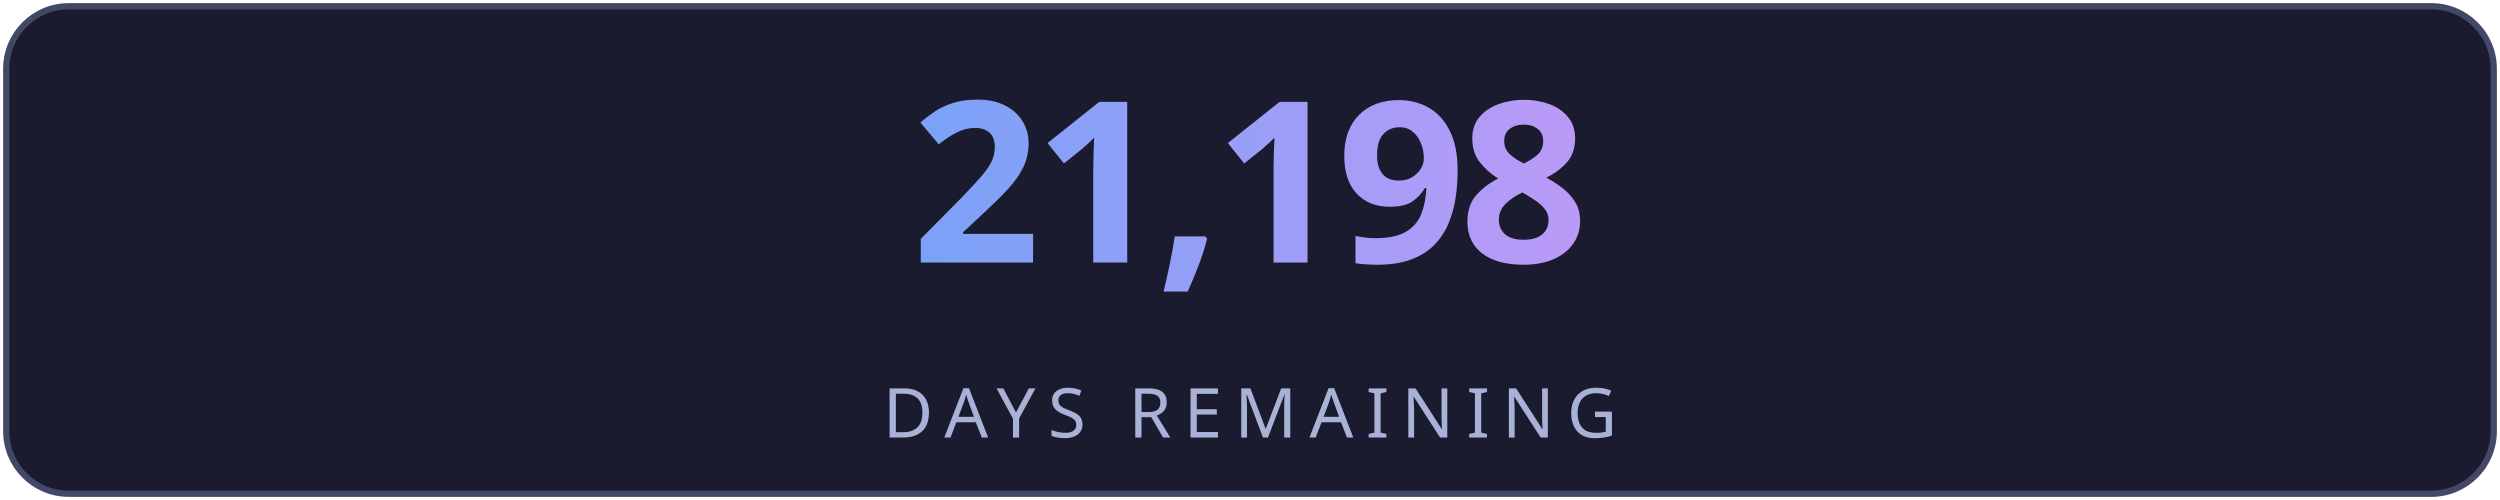
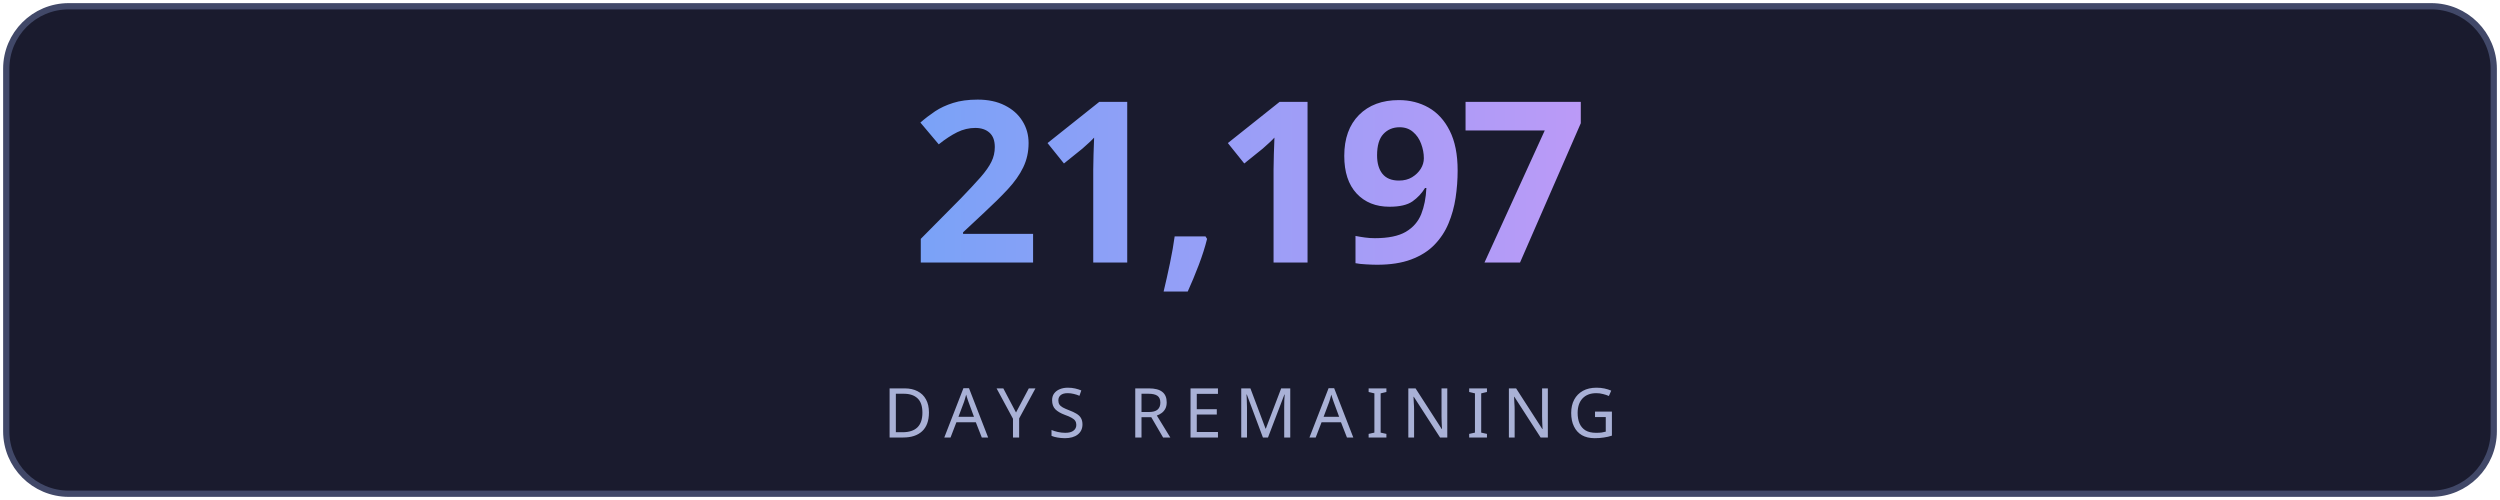
<svg xmlns="http://www.w3.org/2000/svg" width="400" height="80" viewBox="0 0 400 80" fill="none">
  <defs>
    <linearGradient id="g" x1="0" y1="0" x2="1" y2="0">
      <stop offset="0%" stop-color="#7aa2f7" />
      <stop offset="100%" stop-color="#bb9af7" />
    </linearGradient>
    <linearGradient id="lg" x1="0" y1="0" x2="1" y2="0">
      <stop offset="0%" stop-color="#7aa2f7" stop-opacity="0" />
      <stop offset="50%" stop-color="#7aa2f7" stop-opacity="0.6" />
      <stop offset="100%" stop-color="#bb9af7" stop-opacity="0" />
    </linearGradient>
    <filter id="glow">
      <feGaussianBlur stdDeviation="3" result="blur" />
      <feMerge>
        <feMergeNode in="blur" />
        <feMergeNode in="SourceGraphic" />
      </feMerge>
    </filter>
  </defs>
  <rect fill="#1a1b2e" stroke="#414868" x="1" y="1" width="398" height="78" rx="10" stroke-width="1" />
-   <text fill="url(#g)" x="200" y="42" font-size="36" font-weight="700" text-anchor="middle" font-family="'Segoe UI', system-ui, sans-serif" letter-spacing="-1">21,198</text>
+   <text fill="url(#g)" x="200" y="42" font-size="36" font-weight="700" text-anchor="middle" font-family="'Segoe UI', system-ui, sans-serif" letter-spacing="-1">21,197</text>
  <line x1="110" y1="54" x2="290" y2="54" stroke="url(#lg)" stroke-width="1" />
  <text fill="#a9b1d6" x="200" y="70" font-size="11" text-anchor="middle" font-family="'Segoe UI', system-ui, sans-serif" letter-spacing="2">DAYS REMAINING</text>
</svg>
